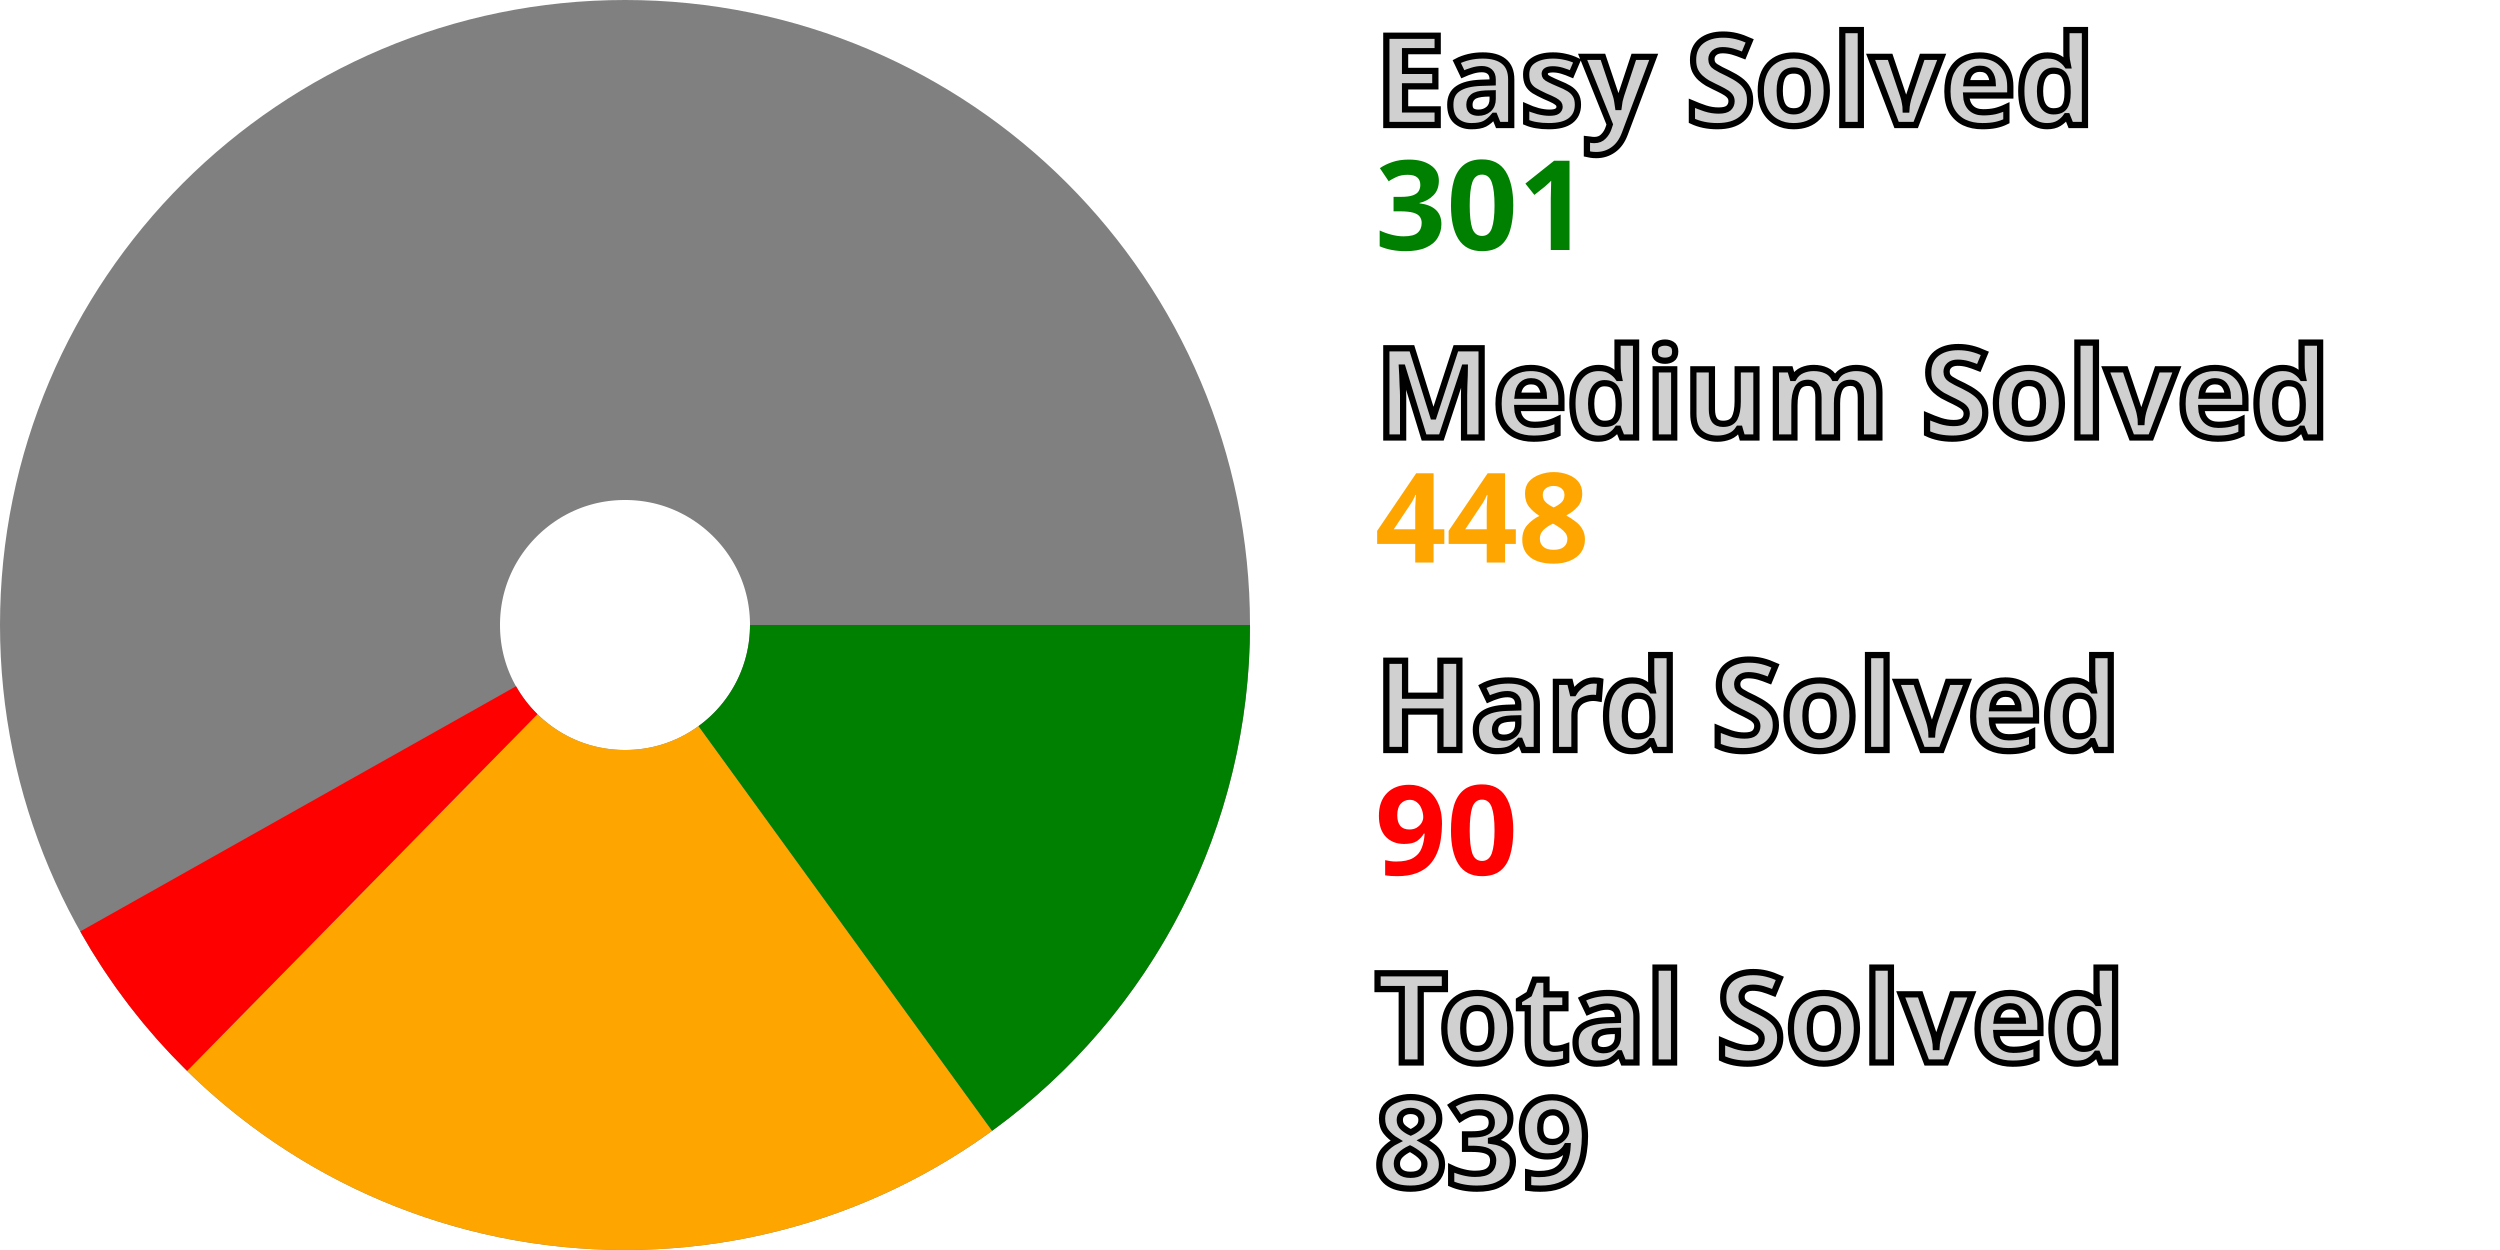
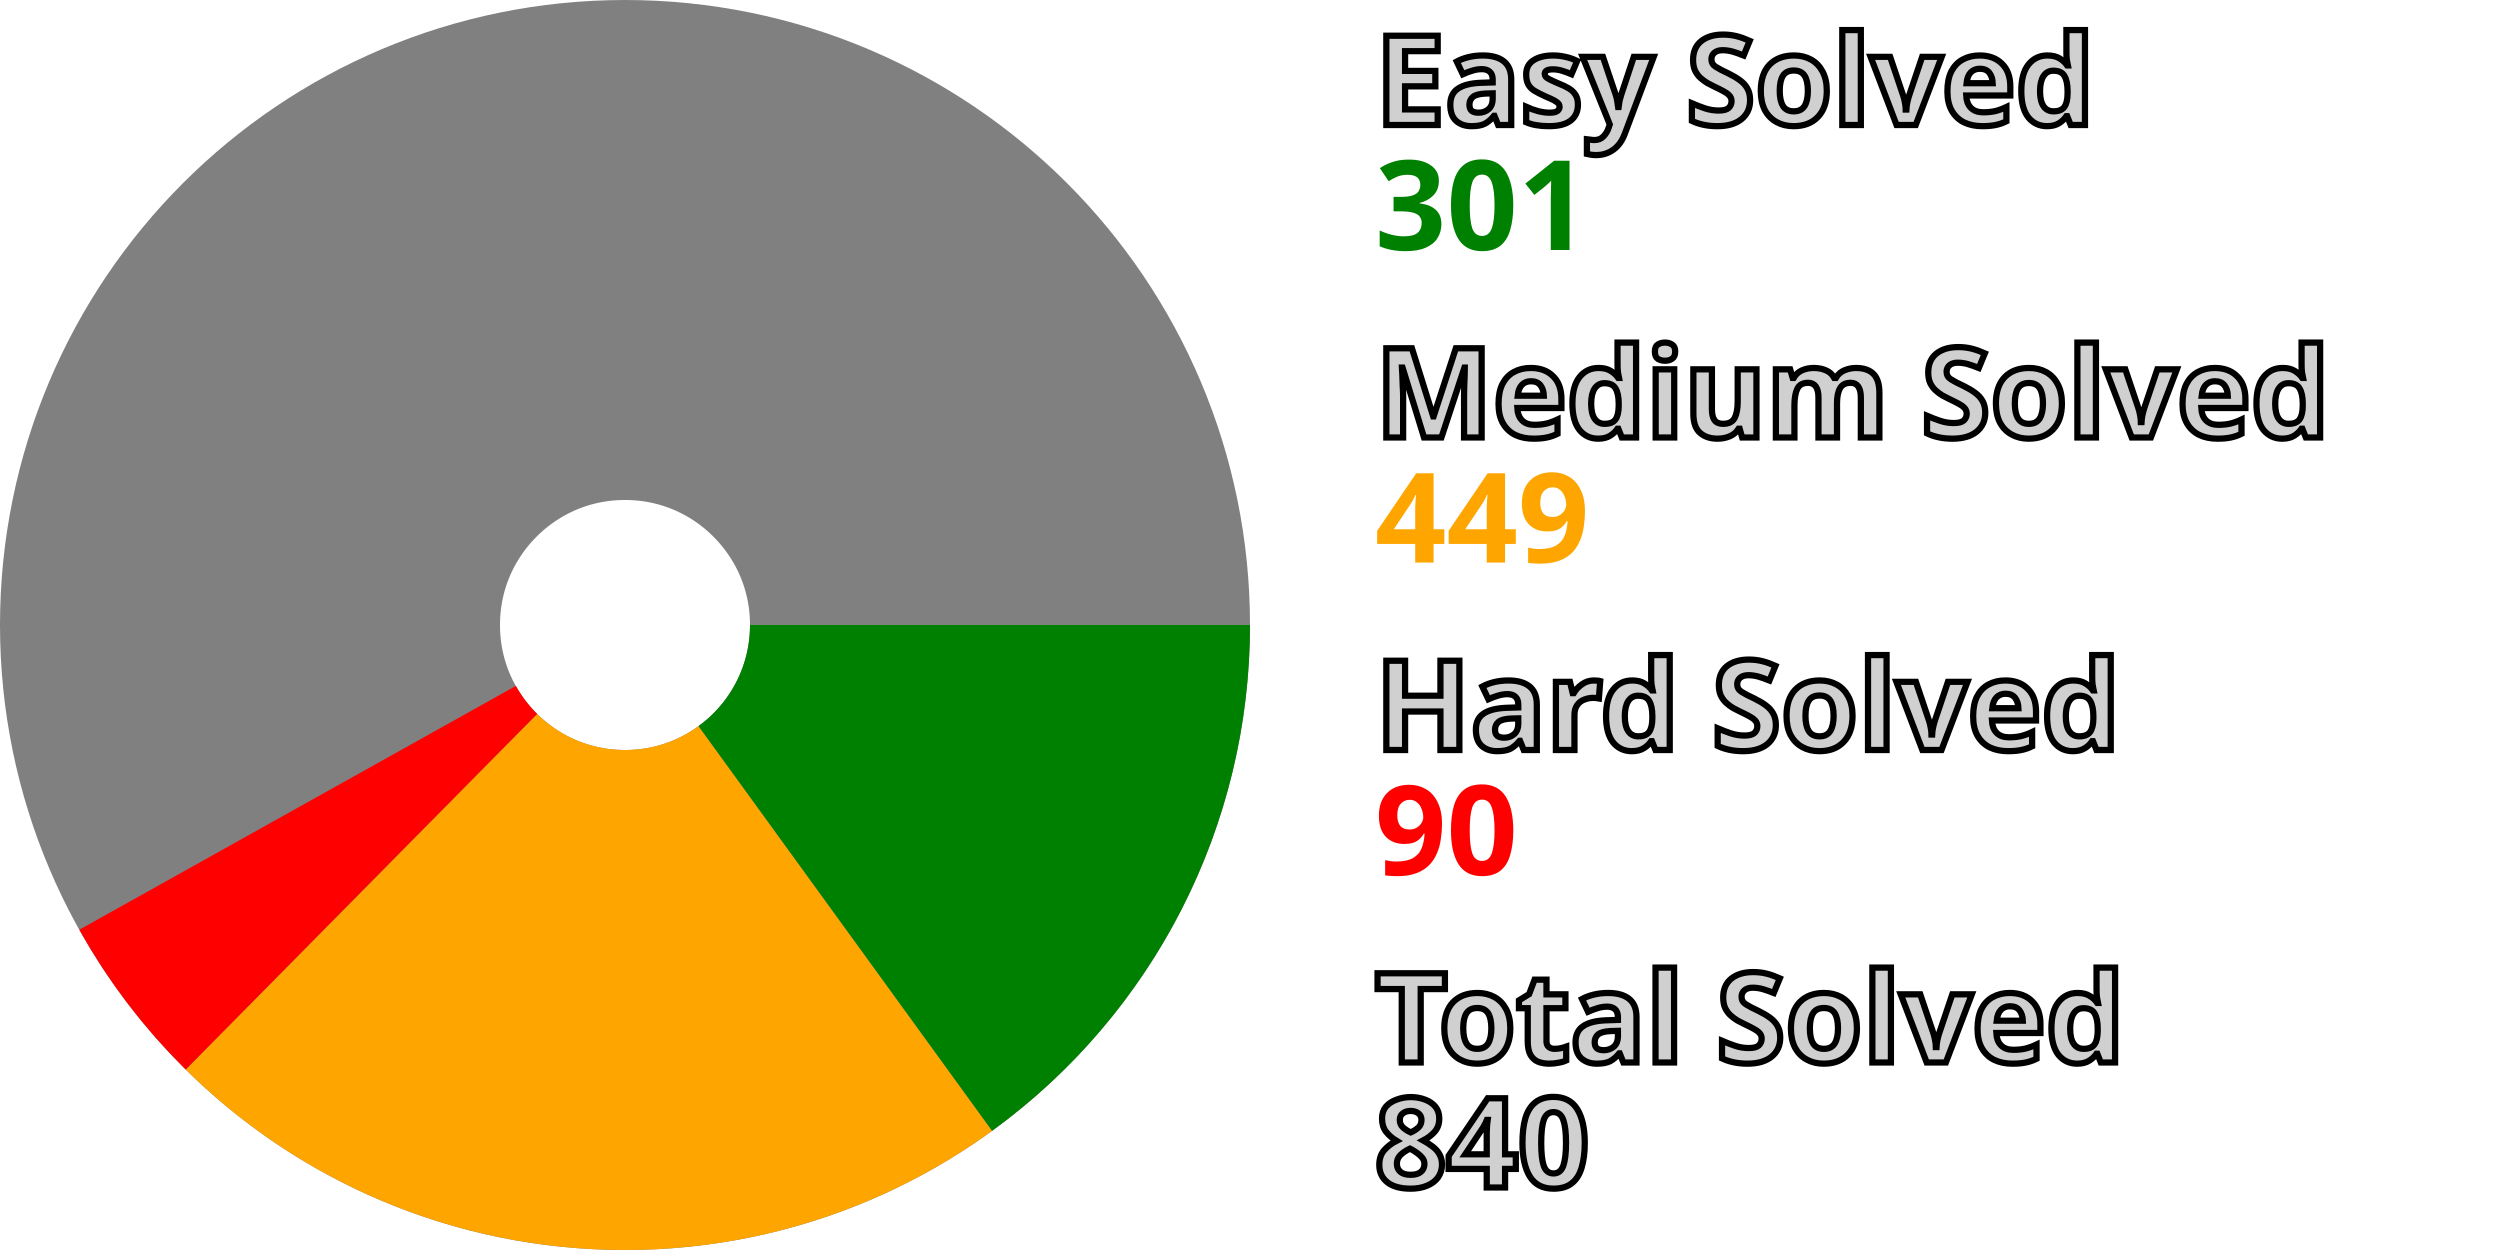
<svg xmlns="http://www.w3.org/2000/svg" width="200" height="100" viewBox="0 0 200 100" stroke-width="40" fill="none">
  <style>.small {font: bold 10px sans-serif; fill: #d0d0d0; stroke: black; stroke-width: 0.5px;}</style>
  <style>.esy {font: bold 10px sans-serif; fill: green;}</style>
  <style>.mdm {font: bold 10px sans-serif; fill: orange;}</style>
  <style>.hrd {font: bold 10px sans-serif; fill: red;}</style>
  <circle cx="50" cy="50" r="30.0" stroke="gray" />
  <path d="M80.0 50 A 30.0 30.0, 0, 0, 1, 67.615 74.284" stroke="green" />
-   <path d="M67.615 74.284 A 30.0 30.0, 0, 0, 1, 28.979 71.403" stroke="orange" />
-   <path d="M28.979 71.403 A 30.0 30.0, 0, 0, 1, 23.852 64.707" stroke="red" />
+   <path d="M67.615 74.284 A 30.0 30.0, 0, 0, 1, 28.912 71.337" stroke="orange" />
+   <path d="M28.912 71.337 A 30.0 30.0, 0, 0, 1, 23.806 64.625" stroke="red" />
  <text x="110.0" y="10.0" class="small">Easy Solved</text>
  <text x="110.0" y="20.0" class="esy">301</text>
  <text x="110.0" y="35.0" class="small">Medium Solved</text>
-   <text x="110.0" y="45.0" class="mdm">448</text>
+   <text x="110.0" y="45.0" class="mdm">449</text>
  <text x="110.0" y="60.0" class="small">Hard Solved</text>
  <text x="110.0" y="70.0" class="hrd">90</text>
  <text x="110.0" y="85.0" class="small">Total Solved</text>
-   <text x="110.0" y="95.0" class="small">839</text>
+   <text x="110.0" y="95.0" class="small">840</text>
</svg>
